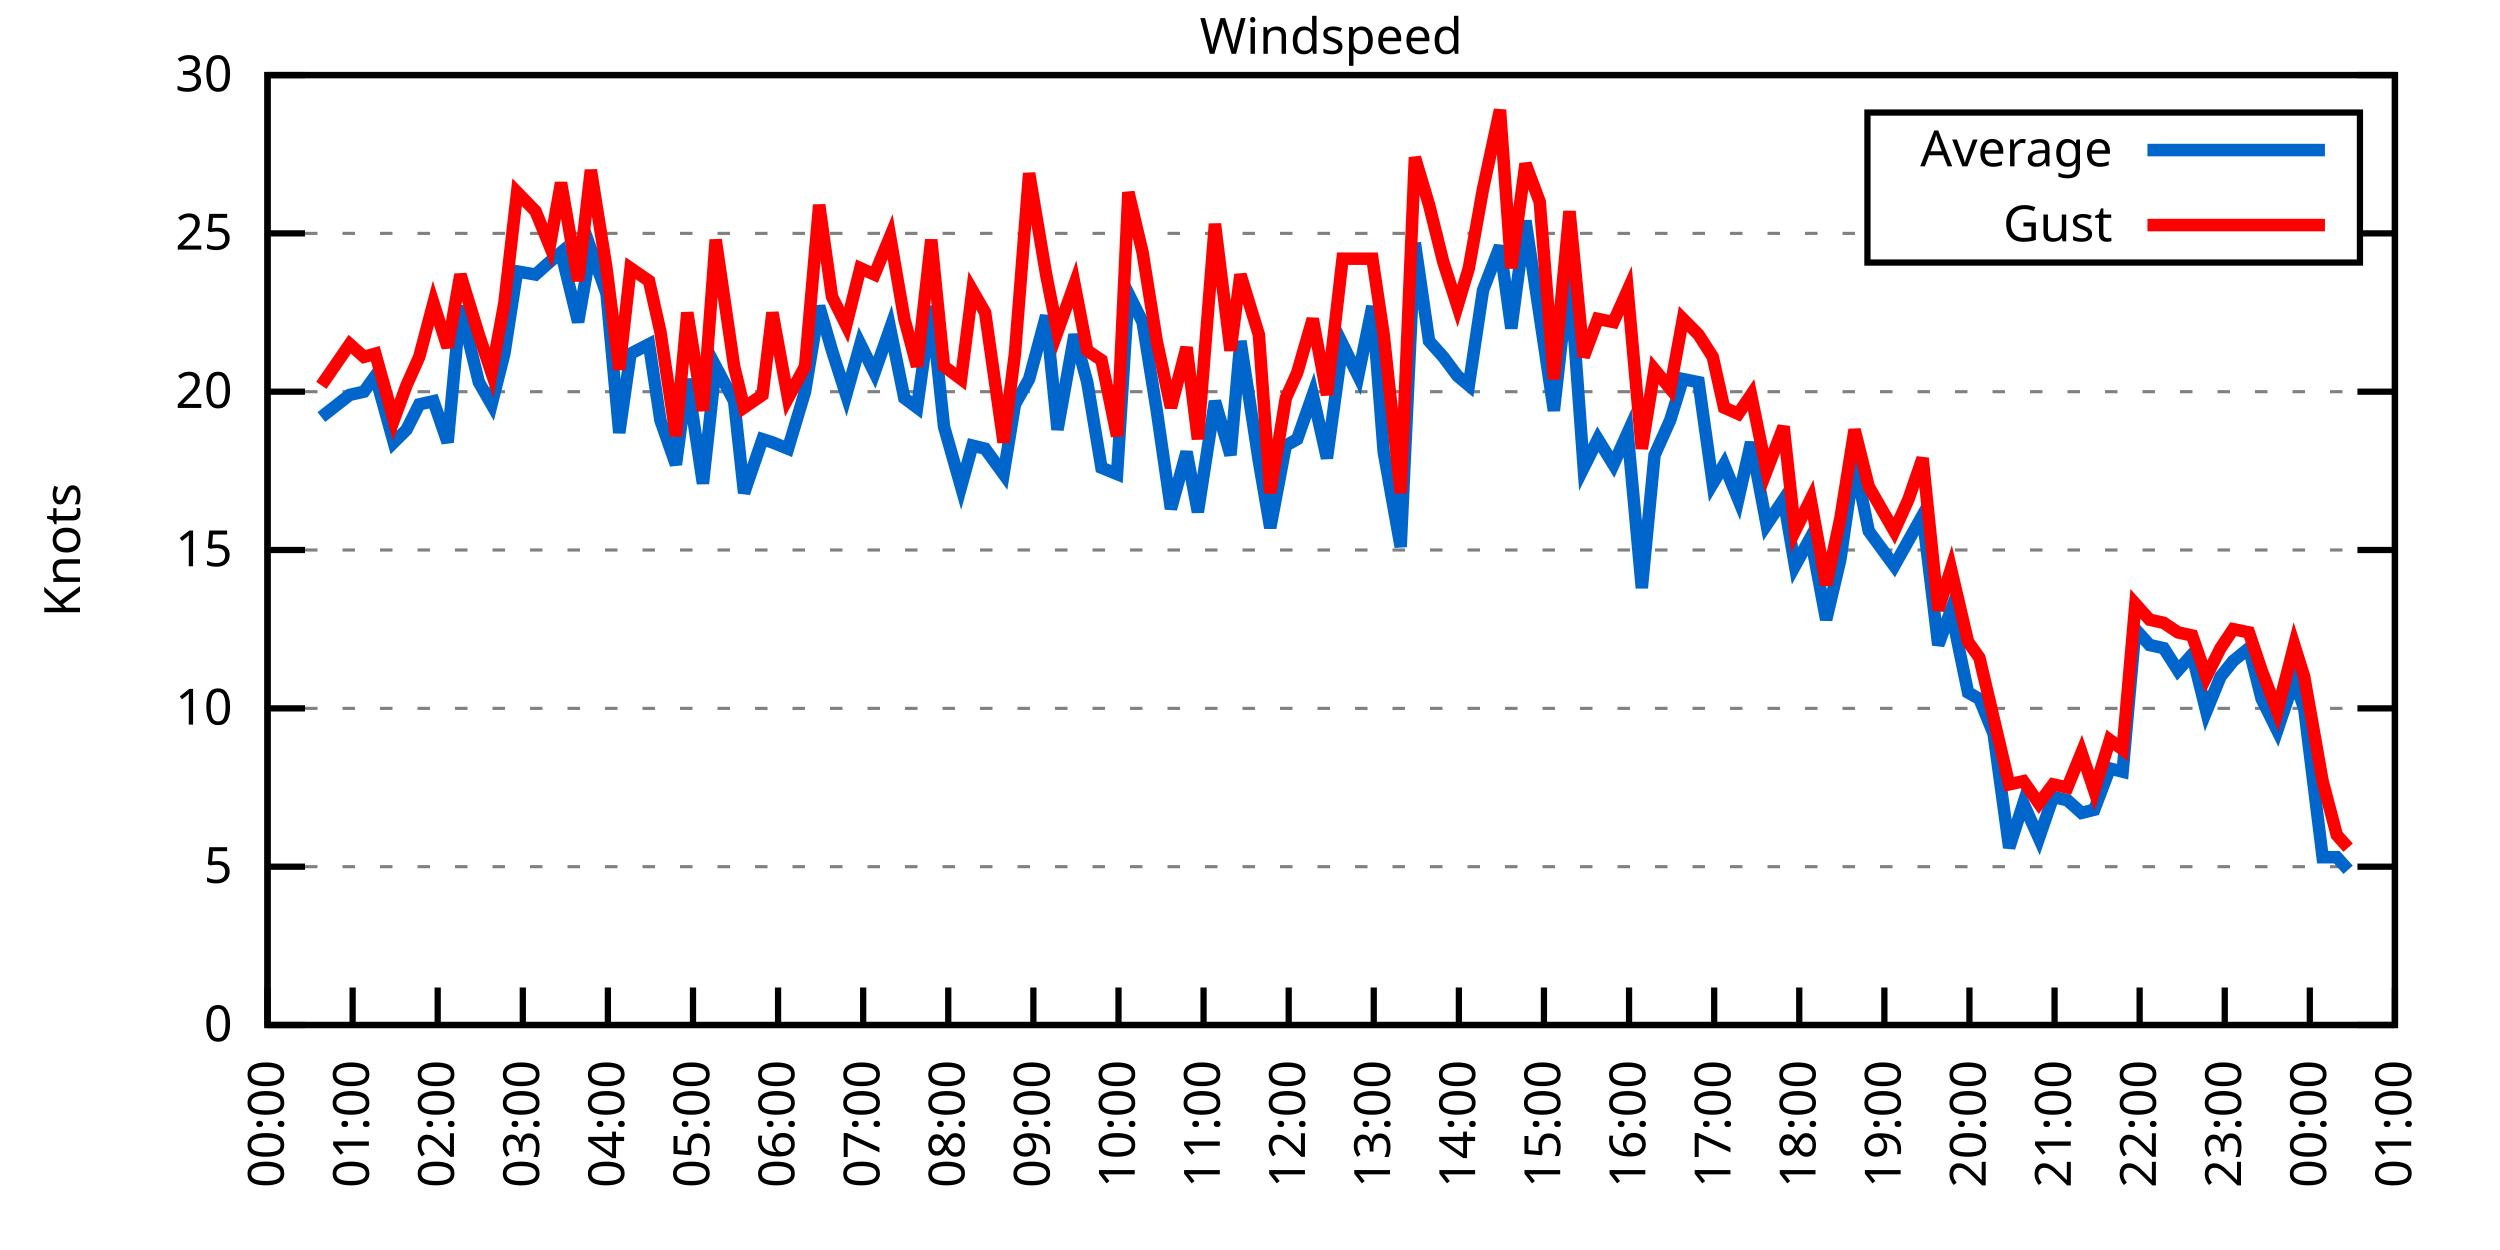
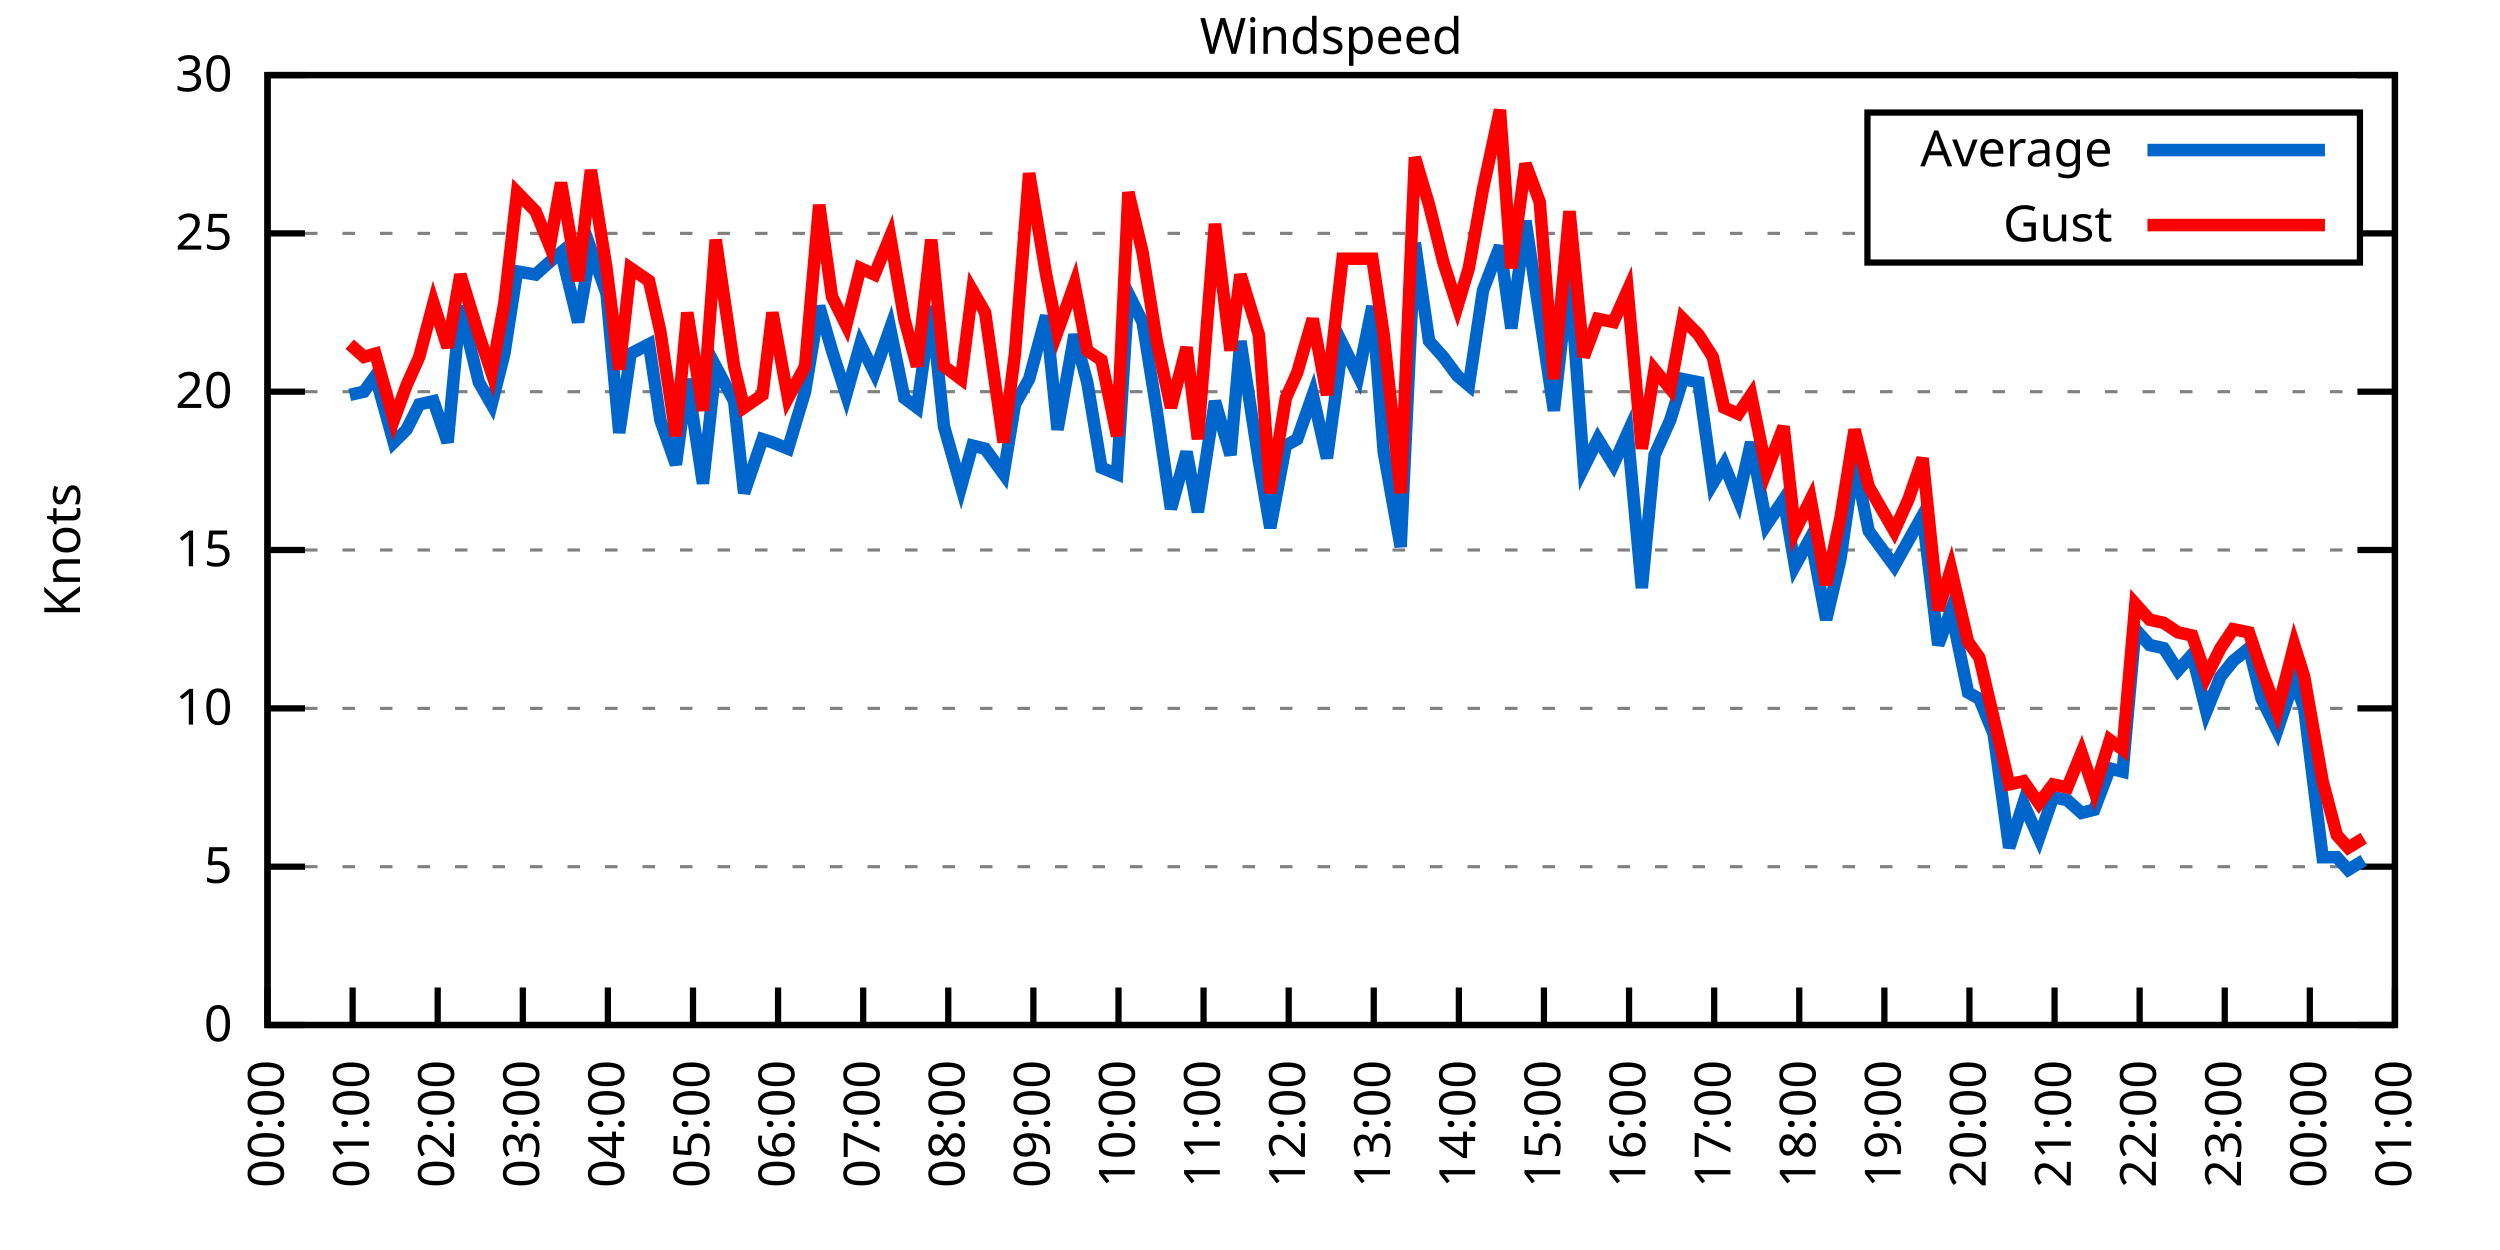
<svg xmlns="http://www.w3.org/2000/svg" xmlns:xlink="http://www.w3.org/1999/xlink" width="400" height="200" viewBox="0 0 400 200">
  <g id="gnuplot_canvas">
    <rect x="0" y="0" width="400" height="200" fill="none" />
    <defs>
      <circle id="gpDot" r="0.5" stroke-width="0.5" stroke="currentColor" />
      <path id="gpPt0" stroke-width="0.333" stroke="currentColor" d="M-1,0 h2 M0,-1 v2" />
      <path id="gpPt1" stroke-width="0.333" stroke="currentColor" d="M-1,-1 L1,1 M1,-1 L-1,1" />
      <path id="gpPt2" stroke-width="0.333" stroke="currentColor" d="M-1,0 L1,0 M0,-1 L0,1 M-1,-1 L1,1 M-1,1 L1,-1" />
      <rect id="gpPt3" stroke-width="0.333" stroke="currentColor" x="-1" y="-1" width="2" height="2" />
      <rect id="gpPt4" stroke-width="0.333" stroke="currentColor" fill="currentColor" x="-1" y="-1" width="2" height="2" />
      <circle id="gpPt5" stroke-width="0.333" stroke="currentColor" cx="0" cy="0" r="1" />
      <use xlink:href="#gpPt5" id="gpPt6" fill="currentColor" stroke="none" />
      <path id="gpPt7" stroke-width="0.333" stroke="currentColor" d="M0,-1.33 L-1.33,0.67 L1.33,0.67 z" />
      <use xlink:href="#gpPt7" id="gpPt8" fill="currentColor" stroke="none" />
      <use xlink:href="#gpPt7" id="gpPt9" stroke="currentColor" transform="rotate(180)" />
      <use xlink:href="#gpPt9" id="gpPt10" fill="currentColor" stroke="none" />
      <use xlink:href="#gpPt3" id="gpPt11" stroke="currentColor" transform="rotate(45)" />
      <use xlink:href="#gpPt11" id="gpPt12" fill="currentColor" stroke="none" />
      <path id="gpPt13" stroke-width="0.333" stroke="currentColor" d="M0,1.330 L1.265,0.411 L0.782,-1.067 L-0.782,-1.076 L-1.265,0.411 z" />
      <use xlink:href="#gpPt13" id="gpPt14" fill="currentColor" stroke="none" />
      <filter id="textbox" filterUnits="objectBoundingBox" x="0" y="0" height="1" width="1">
        <feFlood flood-color="white" flood-opacity="1" result="bgnd" />
        <feComposite in="SourceGraphic" in2="bgnd" operator="atop" />
      </filter>
      <filter id="greybox" filterUnits="objectBoundingBox" x="0" y="0" height="1" width="1">
        <feFlood flood-color="lightgrey" flood-opacity="1" result="grey" />
        <feComposite in="SourceGraphic" in2="grey" operator="atop" />
      </filter>
    </defs>
    <g fill="none" color="white" stroke="currentColor" stroke-width="1.00" stroke-linecap="butt" stroke-linejoin="miter">
</g>
    <g fill="none" color="black" stroke="currentColor" stroke-width="1.00" stroke-linecap="butt" stroke-linejoin="miter">
      <g stroke="none" shape-rendering="crispEdges">
        <polygon fill="rgb(255, 255, 255)" points="42.80,164.00 383.18,164.00 383.18,12.02 42.80,12.02 " />
      </g>
    </g>
    <g fill="none" color="black" stroke="currentColor" stroke-width="1.00" stroke-linecap="butt" stroke-linejoin="miter">
</g>
    <g fill="none" color="black" stroke="black" stroke-width="0.50" stroke-linecap="butt" stroke-linejoin="miter">
</g>
    <g fill="none" color="gray" stroke="currentColor" stroke-width="0.50" stroke-linecap="butt" stroke-linejoin="miter">
      <path stroke="gray" stroke-dasharray="2,4" class="gridline" d="M42.80,164.00 L383.19,164.00  " />
    </g>
    <g fill="none" color="gray" stroke="gray" stroke-width="1.00" stroke-linecap="butt" stroke-linejoin="miter">
</g>
    <g fill="none" color="black" stroke="currentColor" stroke-width="1.00" stroke-linecap="butt" stroke-linejoin="miter">
      <path stroke="black" d="M42.80,164.00 L48.80,164.00 M383.19,164.00 L377.19,164.00  " />
      <g transform="translate(37.20,166.60)" stroke="none" fill="black" font-family="Sans" font-size="8.00" text-anchor="end">
        <text>
          <tspan font-family="Sans"> 0</tspan>
        </text>
      </g>
    </g>
    <g fill="none" color="black" stroke="currentColor" stroke-width="1.00" stroke-linecap="butt" stroke-linejoin="miter">
</g>
    <g fill="none" color="black" stroke="black" stroke-width="0.50" stroke-linecap="butt" stroke-linejoin="miter">
</g>
    <g fill="none" color="gray" stroke="currentColor" stroke-width="0.50" stroke-linecap="butt" stroke-linejoin="miter">
      <path stroke="gray" stroke-dasharray="2,4" class="gridline" d="M42.80,138.67 L383.19,138.67  " />
    </g>
    <g fill="none" color="gray" stroke="gray" stroke-width="1.00" stroke-linecap="butt" stroke-linejoin="miter">
</g>
    <g fill="none" color="black" stroke="currentColor" stroke-width="1.00" stroke-linecap="butt" stroke-linejoin="miter">
      <path stroke="black" d="M42.80,138.67 L48.80,138.67 M383.19,138.67 L377.19,138.67  " />
      <g transform="translate(37.20,141.27)" stroke="none" fill="black" font-family="Sans" font-size="8.00" text-anchor="end">
        <text>
          <tspan font-family="Sans"> 5</tspan>
        </text>
      </g>
    </g>
    <g fill="none" color="black" stroke="currentColor" stroke-width="1.00" stroke-linecap="butt" stroke-linejoin="miter">
</g>
    <g fill="none" color="black" stroke="black" stroke-width="0.50" stroke-linecap="butt" stroke-linejoin="miter">
</g>
    <g fill="none" color="gray" stroke="currentColor" stroke-width="0.50" stroke-linecap="butt" stroke-linejoin="miter">
      <path stroke="gray" stroke-dasharray="2,4" class="gridline" d="M42.80,113.34 L383.19,113.34  " />
    </g>
    <g fill="none" color="gray" stroke="gray" stroke-width="1.00" stroke-linecap="butt" stroke-linejoin="miter">
</g>
    <g fill="none" color="black" stroke="currentColor" stroke-width="1.00" stroke-linecap="butt" stroke-linejoin="miter">
      <path stroke="black" d="M42.80,113.34 L48.80,113.34 M383.19,113.34 L377.19,113.34  " />
      <g transform="translate(37.20,115.94)" stroke="none" fill="black" font-family="Sans" font-size="8.00" text-anchor="end">
        <text>
          <tspan font-family="Sans"> 10</tspan>
        </text>
      </g>
    </g>
    <g fill="none" color="black" stroke="currentColor" stroke-width="1.00" stroke-linecap="butt" stroke-linejoin="miter">
</g>
    <g fill="none" color="black" stroke="black" stroke-width="0.50" stroke-linecap="butt" stroke-linejoin="miter">
</g>
    <g fill="none" color="gray" stroke="currentColor" stroke-width="0.50" stroke-linecap="butt" stroke-linejoin="miter">
      <path stroke="gray" stroke-dasharray="2,4" class="gridline" d="M42.80,88.00 L383.19,88.00  " />
    </g>
    <g fill="none" color="gray" stroke="gray" stroke-width="1.00" stroke-linecap="butt" stroke-linejoin="miter">
</g>
    <g fill="none" color="black" stroke="currentColor" stroke-width="1.00" stroke-linecap="butt" stroke-linejoin="miter">
      <path stroke="black" d="M42.80,88.00 L48.80,88.00 M383.19,88.00 L377.19,88.00  " />
      <g transform="translate(37.20,90.60)" stroke="none" fill="black" font-family="Sans" font-size="8.00" text-anchor="end">
        <text>
          <tspan font-family="Sans"> 15</tspan>
        </text>
      </g>
    </g>
    <g fill="none" color="black" stroke="currentColor" stroke-width="1.00" stroke-linecap="butt" stroke-linejoin="miter">
</g>
    <g fill="none" color="black" stroke="black" stroke-width="0.50" stroke-linecap="butt" stroke-linejoin="miter">
</g>
    <g fill="none" color="gray" stroke="currentColor" stroke-width="0.50" stroke-linecap="butt" stroke-linejoin="miter">
      <path stroke="gray" stroke-dasharray="2,4" class="gridline" d="M42.80,62.67 L383.19,62.67  " />
    </g>
    <g fill="none" color="gray" stroke="gray" stroke-width="1.00" stroke-linecap="butt" stroke-linejoin="miter">
</g>
    <g fill="none" color="black" stroke="currentColor" stroke-width="1.00" stroke-linecap="butt" stroke-linejoin="miter">
      <path stroke="black" d="M42.80,62.67 L48.80,62.67 M383.19,62.67 L377.19,62.67  " />
      <g transform="translate(37.20,65.27)" stroke="none" fill="black" font-family="Sans" font-size="8.00" text-anchor="end">
        <text>
          <tspan font-family="Sans"> 20</tspan>
        </text>
      </g>
    </g>
    <g fill="none" color="black" stroke="currentColor" stroke-width="1.00" stroke-linecap="butt" stroke-linejoin="miter">
</g>
    <g fill="none" color="black" stroke="black" stroke-width="0.50" stroke-linecap="butt" stroke-linejoin="miter">
</g>
    <g fill="none" color="gray" stroke="currentColor" stroke-width="0.50" stroke-linecap="butt" stroke-linejoin="miter">
      <path stroke="gray" stroke-dasharray="2,4" class="gridline" d="M42.80,37.34 L298.79,37.34 M377.59,37.34 L383.19,37.34  " />
    </g>
    <g fill="none" color="gray" stroke="gray" stroke-width="1.00" stroke-linecap="butt" stroke-linejoin="miter">
</g>
    <g fill="none" color="black" stroke="currentColor" stroke-width="1.00" stroke-linecap="butt" stroke-linejoin="miter">
      <path stroke="black" d="M42.80,37.34 L48.80,37.34 M383.19,37.34 L377.19,37.34  " />
      <g transform="translate(37.20,39.94)" stroke="none" fill="black" font-family="Sans" font-size="8.00" text-anchor="end">
        <text>
          <tspan font-family="Sans"> 25</tspan>
        </text>
      </g>
    </g>
    <g fill="none" color="black" stroke="currentColor" stroke-width="1.00" stroke-linecap="butt" stroke-linejoin="miter">
</g>
    <g fill="none" color="black" stroke="black" stroke-width="0.50" stroke-linecap="butt" stroke-linejoin="miter">
</g>
    <g fill="none" color="gray" stroke="currentColor" stroke-width="0.50" stroke-linecap="butt" stroke-linejoin="miter">
      <path stroke="gray" stroke-dasharray="2,4" class="gridline" d="M42.80,12.01 L383.19,12.01  " />
    </g>
    <g fill="none" color="gray" stroke="gray" stroke-width="1.00" stroke-linecap="butt" stroke-linejoin="miter">
</g>
    <g fill="none" color="black" stroke="currentColor" stroke-width="1.00" stroke-linecap="butt" stroke-linejoin="miter">
      <path stroke="black" d="M42.80,12.01 L48.80,12.01 M383.19,12.01 L377.19,12.01  " />
      <g transform="translate(37.20,14.61)" stroke="none" fill="black" font-family="Sans" font-size="8.00" text-anchor="end">
        <text>
          <tspan font-family="Sans"> 30</tspan>
        </text>
      </g>
    </g>
    <g fill="none" color="black" stroke="currentColor" stroke-width="1.00" stroke-linecap="butt" stroke-linejoin="miter">
      <path stroke="black" d="M42.80,164.00 L42.80,158.00  " />
      <g transform="translate(45.40,169.60) rotate(270.00)" stroke="none" fill="black" font-family="Sans" font-size="8.00" text-anchor="end">
        <text>
          <tspan font-family="Sans">00:00</tspan>
        </text>
      </g>
    </g>
    <g fill="none" color="black" stroke="currentColor" stroke-width="1.00" stroke-linecap="butt" stroke-linejoin="miter">
      <path stroke="black" d="M56.42,164.00 L56.42,158.00  " />
      <g transform="translate(59.02,169.60) rotate(270.00)" stroke="none" fill="black" font-family="Sans" font-size="8.00" text-anchor="end">
        <text>
          <tspan font-family="Sans">01:00</tspan>
        </text>
      </g>
    </g>
    <g fill="none" color="black" stroke="currentColor" stroke-width="1.00" stroke-linecap="butt" stroke-linejoin="miter">
      <path stroke="black" d="M70.03,164.00 L70.03,158.00  " />
      <g transform="translate(72.63,169.60) rotate(270.00)" stroke="none" fill="black" font-family="Sans" font-size="8.00" text-anchor="end">
        <text>
          <tspan font-family="Sans">02:00</tspan>
        </text>
      </g>
    </g>
    <g fill="none" color="black" stroke="currentColor" stroke-width="1.00" stroke-linecap="butt" stroke-linejoin="miter">
      <path stroke="black" d="M83.65,164.00 L83.65,158.00  " />
      <g transform="translate(86.25,169.60) rotate(270.00)" stroke="none" fill="black" font-family="Sans" font-size="8.00" text-anchor="end">
        <text>
          <tspan font-family="Sans">03:00</tspan>
        </text>
      </g>
    </g>
    <g fill="none" color="black" stroke="currentColor" stroke-width="1.00" stroke-linecap="butt" stroke-linejoin="miter">
      <path stroke="black" d="M97.26,164.00 L97.26,158.00  " />
      <g transform="translate(99.86,169.60) rotate(270.00)" stroke="none" fill="black" font-family="Sans" font-size="8.00" text-anchor="end">
        <text>
          <tspan font-family="Sans">04:00</tspan>
        </text>
      </g>
    </g>
    <g fill="none" color="black" stroke="currentColor" stroke-width="1.00" stroke-linecap="butt" stroke-linejoin="miter">
      <path stroke="black" d="M110.88,164.00 L110.88,158.00  " />
      <g transform="translate(113.48,169.60) rotate(270.00)" stroke="none" fill="black" font-family="Sans" font-size="8.00" text-anchor="end">
        <text>
          <tspan font-family="Sans">05:00</tspan>
        </text>
      </g>
    </g>
    <g fill="none" color="black" stroke="currentColor" stroke-width="1.00" stroke-linecap="butt" stroke-linejoin="miter">
      <path stroke="black" d="M124.49,164.00 L124.49,158.00  " />
      <g transform="translate(127.09,169.60) rotate(270.00)" stroke="none" fill="black" font-family="Sans" font-size="8.00" text-anchor="end">
        <text>
          <tspan font-family="Sans">06:00</tspan>
        </text>
      </g>
    </g>
    <g fill="none" color="black" stroke="currentColor" stroke-width="1.00" stroke-linecap="butt" stroke-linejoin="miter">
      <path stroke="black" d="M138.11,164.00 L138.11,158.00  " />
      <g transform="translate(140.71,169.60) rotate(270.00)" stroke="none" fill="black" font-family="Sans" font-size="8.00" text-anchor="end">
        <text>
          <tspan font-family="Sans">07:00</tspan>
        </text>
      </g>
    </g>
    <g fill="none" color="black" stroke="currentColor" stroke-width="1.00" stroke-linecap="butt" stroke-linejoin="miter">
      <path stroke="black" d="M151.72,164.00 L151.72,158.00  " />
      <g transform="translate(154.32,169.60) rotate(270.00)" stroke="none" fill="black" font-family="Sans" font-size="8.00" text-anchor="end">
        <text>
          <tspan font-family="Sans">08:00</tspan>
        </text>
      </g>
    </g>
    <g fill="none" color="black" stroke="currentColor" stroke-width="1.00" stroke-linecap="butt" stroke-linejoin="miter">
      <path stroke="black" d="M165.34,164.00 L165.34,158.00  " />
      <g transform="translate(167.94,169.60) rotate(270.00)" stroke="none" fill="black" font-family="Sans" font-size="8.00" text-anchor="end">
        <text>
          <tspan font-family="Sans">09:00</tspan>
        </text>
      </g>
    </g>
    <g fill="none" color="black" stroke="currentColor" stroke-width="1.00" stroke-linecap="butt" stroke-linejoin="miter">
      <path stroke="black" d="M178.96,164.00 L178.96,158.00  " />
      <g transform="translate(181.56,169.60) rotate(270.00)" stroke="none" fill="black" font-family="Sans" font-size="8.00" text-anchor="end">
        <text>
          <tspan font-family="Sans">10:00</tspan>
        </text>
      </g>
    </g>
    <g fill="none" color="black" stroke="currentColor" stroke-width="1.00" stroke-linecap="butt" stroke-linejoin="miter">
      <path stroke="black" d="M192.57,164.00 L192.57,158.00  " />
      <g transform="translate(195.17,169.60) rotate(270.00)" stroke="none" fill="black" font-family="Sans" font-size="8.00" text-anchor="end">
        <text>
          <tspan font-family="Sans">11:00</tspan>
        </text>
      </g>
    </g>
    <g fill="none" color="black" stroke="currentColor" stroke-width="1.00" stroke-linecap="butt" stroke-linejoin="miter">
      <path stroke="black" d="M206.19,164.00 L206.19,158.00  " />
      <g transform="translate(208.79,169.60) rotate(270.00)" stroke="none" fill="black" font-family="Sans" font-size="8.00" text-anchor="end">
        <text>
          <tspan font-family="Sans">12:00</tspan>
        </text>
      </g>
    </g>
    <g fill="none" color="black" stroke="currentColor" stroke-width="1.00" stroke-linecap="butt" stroke-linejoin="miter">
      <path stroke="black" d="M219.80,164.00 L219.80,158.00  " />
      <g transform="translate(222.40,169.60) rotate(270.00)" stroke="none" fill="black" font-family="Sans" font-size="8.00" text-anchor="end">
        <text>
          <tspan font-family="Sans">13:00</tspan>
        </text>
      </g>
    </g>
    <g fill="none" color="black" stroke="currentColor" stroke-width="1.00" stroke-linecap="butt" stroke-linejoin="miter">
      <path stroke="black" d="M233.42,164.00 L233.42,158.00  " />
      <g transform="translate(236.02,169.60) rotate(270.00)" stroke="none" fill="black" font-family="Sans" font-size="8.00" text-anchor="end">
        <text>
          <tspan font-family="Sans">14:00</tspan>
        </text>
      </g>
    </g>
    <g fill="none" color="black" stroke="currentColor" stroke-width="1.00" stroke-linecap="butt" stroke-linejoin="miter">
      <path stroke="black" d="M247.03,164.00 L247.03,158.00  " />
      <g transform="translate(249.63,169.60) rotate(270.00)" stroke="none" fill="black" font-family="Sans" font-size="8.00" text-anchor="end">
        <text>
          <tspan font-family="Sans">15:00</tspan>
        </text>
      </g>
    </g>
    <g fill="none" color="black" stroke="currentColor" stroke-width="1.00" stroke-linecap="butt" stroke-linejoin="miter">
      <path stroke="black" d="M260.65,164.00 L260.65,158.00  " />
      <g transform="translate(263.25,169.60) rotate(270.00)" stroke="none" fill="black" font-family="Sans" font-size="8.00" text-anchor="end">
        <text>
          <tspan font-family="Sans">16:00</tspan>
        </text>
      </g>
    </g>
    <g fill="none" color="black" stroke="currentColor" stroke-width="1.00" stroke-linecap="butt" stroke-linejoin="miter">
      <path stroke="black" d="M274.27,164.00 L274.27,158.00  " />
      <g transform="translate(276.87,169.60) rotate(270.00)" stroke="none" fill="black" font-family="Sans" font-size="8.00" text-anchor="end">
        <text>
          <tspan font-family="Sans">17:00</tspan>
        </text>
      </g>
    </g>
    <g fill="none" color="black" stroke="currentColor" stroke-width="1.00" stroke-linecap="butt" stroke-linejoin="miter">
      <path stroke="black" d="M287.88,164.00 L287.88,158.00  " />
      <g transform="translate(290.48,169.60) rotate(270.00)" stroke="none" fill="black" font-family="Sans" font-size="8.00" text-anchor="end">
        <text>
          <tspan font-family="Sans">18:00</tspan>
        </text>
      </g>
    </g>
    <g fill="none" color="black" stroke="currentColor" stroke-width="1.00" stroke-linecap="butt" stroke-linejoin="miter">
      <path stroke="black" d="M301.50,164.00 L301.50,158.00  " />
      <g transform="translate(304.10,169.60) rotate(270.00)" stroke="none" fill="black" font-family="Sans" font-size="8.00" text-anchor="end">
        <text>
          <tspan font-family="Sans">19:00</tspan>
        </text>
      </g>
    </g>
    <g fill="none" color="black" stroke="currentColor" stroke-width="1.00" stroke-linecap="butt" stroke-linejoin="miter">
      <path stroke="black" d="M315.11,164.00 L315.11,158.00  " />
      <g transform="translate(317.71,169.60) rotate(270.00)" stroke="none" fill="black" font-family="Sans" font-size="8.00" text-anchor="end">
        <text>
          <tspan font-family="Sans">20:00</tspan>
        </text>
      </g>
    </g>
    <g fill="none" color="black" stroke="currentColor" stroke-width="1.00" stroke-linecap="butt" stroke-linejoin="miter">
      <path stroke="black" d="M328.73,164.00 L328.73,158.00  " />
      <g transform="translate(331.33,169.60) rotate(270.00)" stroke="none" fill="black" font-family="Sans" font-size="8.00" text-anchor="end">
        <text>
          <tspan font-family="Sans">21:00</tspan>
        </text>
      </g>
    </g>
    <g fill="none" color="black" stroke="currentColor" stroke-width="1.00" stroke-linecap="butt" stroke-linejoin="miter">
      <path stroke="black" d="M342.34,164.00 L342.34,158.00  " />
      <g transform="translate(344.94,169.60) rotate(270.00)" stroke="none" fill="black" font-family="Sans" font-size="8.00" text-anchor="end">
        <text>
          <tspan font-family="Sans">22:00</tspan>
        </text>
      </g>
    </g>
    <g fill="none" color="black" stroke="currentColor" stroke-width="1.00" stroke-linecap="butt" stroke-linejoin="miter">
      <path stroke="black" d="M355.96,164.00 L355.96,158.00  " />
      <g transform="translate(358.56,169.60) rotate(270.00)" stroke="none" fill="black" font-family="Sans" font-size="8.00" text-anchor="end">
        <text>
          <tspan font-family="Sans">23:00</tspan>
        </text>
      </g>
    </g>
    <g fill="none" color="black" stroke="currentColor" stroke-width="1.00" stroke-linecap="butt" stroke-linejoin="miter">
      <path stroke="black" d="M369.57,164.00 L369.57,158.00  " />
      <g transform="translate(372.17,169.60) rotate(270.00)" stroke="none" fill="black" font-family="Sans" font-size="8.00" text-anchor="end">
        <text>
          <tspan font-family="Sans">00:00</tspan>
        </text>
      </g>
    </g>
    <g fill="none" color="black" stroke="currentColor" stroke-width="1.00" stroke-linecap="butt" stroke-linejoin="miter">
      <path stroke="black" d="M383.19,164.00 L383.19,158.00  " />
      <g transform="translate(385.79,169.60) rotate(270.00)" stroke="none" fill="black" font-family="Sans" font-size="8.00" text-anchor="end">
        <text>
          <tspan font-family="Sans">01:00</tspan>
        </text>
      </g>
    </g>
    <g fill="none" color="black" stroke="currentColor" stroke-width="1.00" stroke-linecap="butt" stroke-linejoin="miter">
</g>
    <g fill="none" color="black" stroke="currentColor" stroke-width="1.00" stroke-linecap="butt" stroke-linejoin="miter">
      <path stroke="black" d="M42.80,12.01 L42.80,164.00 L383.19,164.00 L383.19,12.01 L42.80,12.01 Z  " />
    </g>
    <g fill="none" color="black" stroke="currentColor" stroke-width="1.00" stroke-linecap="butt" stroke-linejoin="miter">
</g>
    <g fill="none" color="black" stroke="currentColor" stroke-width="1.00" stroke-linecap="butt" stroke-linejoin="miter">
      <path stroke="black" d="M298.79,42.01 L298.79,18.01 L377.59,18.01 L377.59,42.01 L298.79,42.01 Z  " />
    </g>
    <g id="Windspeed_plot_1">
      <g fill="none" color="white" stroke="black" stroke-width="2.00" stroke-linecap="butt" stroke-linejoin="miter">
</g>
      <g fill="none" color="black" stroke="currentColor" stroke-width="2.00" stroke-linecap="butt" stroke-linejoin="miter">
        <g transform="translate(337.99,26.61)" stroke="none" fill="black" font-family="Sans" font-size="8.00" text-anchor="end">
          <text>
            <tspan font-family="Sans">Average</tspan>
          </text>
        </g>
      </g>
      <g fill="none" color="black" stroke="currentColor" stroke-width="2.00" stroke-linecap="butt" stroke-linejoin="miter">
-         <path stroke="rgb(  0, 102, 204)" d="M343.59,24.01 L371.99,24.01 M51.42,66.73 L55.96,63.18 L58.23,62.67 L60.05,60.14 L63.00,70.78 L65.04,68.75   L67.08,64.70 L69.35,64.19 L71.62,70.78 L73.66,48.99 L76.61,61.15 L78.65,64.70 L80.70,56.59 L82.74,43.42   L85.69,43.93 L87.96,41.90 L89.77,40.38 L92.50,51.53 L94.54,39.87 L97.04,46.97 L99.08,69.26 L100.89,56.59   L103.84,55.07 L105.66,67.23 L108.15,74.33 L109.97,60.65 L112.47,77.37 L114.51,58.62 L117.46,64.19 L119.05,78.89   L122.00,70.27 L123.59,70.78 L126.08,71.79 L128.81,62.67 L131.07,48.99 L133.12,56.09 L135.39,63.18 L137.66,55.07   L139.92,59.63 L142.42,52.54 L144.69,63.69 L146.73,65.21 L149.00,48.99 L151.04,68.25 L153.77,77.87 L155.58,71.29   L157.62,71.79 L160.57,75.85 L162.39,64.70 L164.66,60.65 L167.38,50.51 L169.20,68.75 L171.92,53.55 L173.96,61.15   L176.23,74.83 L178.73,75.85 L180.54,46.97 L182.81,51.53 L185.08,65.71 L187.35,81.42 L189.85,72.30 L191.66,81.93   L194.39,64.19 L196.88,72.81 L198.47,54.57 L201.42,73.82 L203.24,84.46 L205.73,71.29 L207.55,70.27 L210.04,63.18   L212.31,73.31 L214.81,55.07 L217.31,60.14 L219.58,48.99 L221.39,72.30 L224.11,87.50 L226.38,38.86 L228.65,54.57   L230.92,57.10 L233.19,60.14 L235.01,61.66 L237.28,46.46 L240.00,39.37 L241.81,52.54 L244.08,35.32 L246.35,50.51   L248.62,65.71 L251.12,43.42 L253.39,74.83 L255.66,70.27 L258.15,74.33 L260.42,69.26 L262.69,94.08 L264.73,72.81   L267.23,67.23 L269.27,60.65 L271.77,61.15 L274.04,77.37 L275.85,74.33 L278.12,79.90 L280.17,70.78 L282.66,83.95   L285.38,79.90 L287.20,90.54 L289.70,85.98 L292.19,99.15 L294.46,89.52 L296.73,73.82 L299.00,84.97 L303.08,90.54   L305.35,86.49 L307.62,82.43 L310.12,103.20 L312.16,97.63 L314.89,110.80 L316.70,111.82 L318.97,117.39 L321.47,135.63   L323.74,128.54 L326.23,134.11 L328.50,127.52 L330.77,128.03 L333.04,130.06 L335.08,129.55 L337.58,122.96 L339.62,123.47   L341.66,100.67 L343.93,103.20 L346.20,103.71 L348.47,107.26 L350.74,104.72 L353.01,113.84 L355.28,108.27 L357.32,105.74   L359.82,103.71 L361.86,111.82 L364.36,116.88 L367.08,108.78 L368.67,113.34 L371.62,137.15 L373.89,137.15 L375.70,139.17    " />
+         <path stroke="rgb(  0, 102, 204)" d="M343.59,24.01 L371.99,24.01 M55.96,63.18 L58.23,62.67 L60.05,60.14 L63.00,70.78 L65.04,68.75 L67.08,64.70   L69.35,64.19 L71.62,70.78 L73.66,48.99 L76.61,61.15 L78.65,64.70 L80.70,56.59 L82.74,43.42 L85.69,43.93   L87.96,41.90 L89.77,40.38 L92.50,51.53 L94.54,39.87 L97.04,46.97 L99.08,69.26 L100.89,56.59 L103.84,55.07   L105.66,67.23 L108.15,74.33 L109.97,60.65 L112.47,77.37 L114.51,58.62 L117.46,64.19 L119.05,78.89 L122.00,70.27   L123.59,70.78 L126.08,71.79 L128.81,62.67 L131.07,48.99 L133.12,56.09 L135.39,63.18 L137.66,55.07 L139.92,59.63   L142.42,52.54 L144.69,63.69 L146.73,65.21 L149.00,48.99 L151.04,68.25 L153.77,77.87 L155.58,71.29 L157.62,71.79   L160.57,75.85 L162.39,64.70 L164.66,60.65 L167.38,50.51 L169.20,68.75 L171.92,53.55 L173.96,61.15 L176.23,74.83   L178.73,75.85 L180.54,46.97 L182.81,51.53 L185.08,65.71 L187.35,81.42 L189.85,72.30 L191.66,81.93 L194.39,64.19   L196.88,72.81 L198.47,54.57 L201.42,73.82 L203.24,84.46 L205.73,71.29 L207.55,70.27 L210.04,63.18 L212.31,73.31   L214.81,55.07 L217.31,60.14 L219.58,48.99 L221.39,72.30 L224.11,87.50 L226.38,38.86 L228.65,54.57 L230.92,57.10   L233.19,60.14 L235.01,61.66 L237.28,46.46 L240.00,39.37 L241.81,52.54 L244.08,35.32 L246.35,50.51 L248.62,65.71   L251.12,43.42 L253.39,74.83 L255.66,70.27 L258.15,74.33 L260.42,69.26 L262.69,94.08 L264.73,72.81 L267.23,67.23   L269.27,60.65 L271.77,61.15 L274.04,77.37 L275.85,74.33 L278.12,79.90 L280.17,70.78 L282.66,83.95 L285.38,79.90   L287.20,90.54 L289.70,85.98 L292.19,99.15 L294.46,89.52 L296.73,73.82 L299.00,84.97 L303.08,90.54 L305.35,86.49   L307.62,82.43 L310.12,103.20 L312.16,97.63 L314.89,110.80 L316.70,111.82 L318.97,117.39 L321.47,135.63 L323.74,128.54   L326.23,134.11 L328.50,127.52 L330.77,128.03 L333.04,130.06 L335.08,129.55 L337.58,122.96 L339.62,123.47 L341.66,100.67   L343.93,103.20 L346.20,103.71 L348.47,107.26 L350.74,104.72 L353.01,113.84 L355.28,108.27 L357.32,105.74 L359.82,103.71   L361.86,111.82 L364.36,116.88 L367.08,108.78 L368.67,113.34 L371.62,137.15 L373.89,137.15 L375.70,139.17 L378.20,137.66    " />
      </g>
    </g>
    <g id="Windspeed_plot_2">
      <g fill="none" color="black" stroke="currentColor" stroke-width="2.00" stroke-linecap="butt" stroke-linejoin="miter">
        <g transform="translate(337.99,38.61)" stroke="none" fill="black" font-family="Sans" font-size="8.00" text-anchor="end">
          <text>
            <tspan font-family="Sans">Gust</tspan>
          </text>
        </g>
      </g>
      <g fill="none" color="black" stroke="currentColor" stroke-width="2.00" stroke-linecap="butt" stroke-linejoin="miter">
-         <path stroke="rgb(255,   0,   0)" d="M343.59,36.01 L371.99,36.01 M51.42,61.66 L55.96,55.07 L58.23,57.10 L60.05,56.59 L63.00,67.23 L65.04,61.66   L67.08,57.10 L69.35,48.49 L71.62,55.58 L73.66,43.93 L76.61,53.55 L78.65,59.63 L80.70,48.49 L82.74,30.76   L85.69,33.80 L87.96,39.37 L89.77,29.24 L92.50,44.94 L94.54,27.21 L97.04,42.91 L99.08,59.13 L100.89,42.91   L103.84,44.94 L105.66,53.05 L108.15,69.77 L109.97,50.01 L112.47,65.71 L114.51,38.35 L117.46,58.62 L119.05,65.21   L122.00,63.18 L123.59,50.01 L126.08,63.69 L128.81,58.62 L131.07,32.78 L133.12,47.47 L135.39,52.03 L137.66,42.91   L139.92,43.93 L142.42,37.85 L144.69,51.02 L146.73,58.62 L149.00,38.35 L151.04,58.62 L153.77,60.65 L155.58,46.46   L157.62,50.01 L160.57,70.78 L162.39,56.59 L164.66,27.72 L167.38,43.93 L169.20,53.05 L171.92,45.45 L173.96,56.09   L176.23,57.61 L178.73,69.77 L180.54,30.76 L182.81,40.38 L185.08,54.57 L187.35,65.21 L189.85,55.58 L191.66,70.27   L194.39,35.82 L196.88,56.09 L198.47,43.93 L201.42,53.55 L203.24,78.89 L205.73,63.69 L207.55,59.63 L210.04,51.02   L212.31,63.18 L214.81,41.39 L217.31,41.39 L219.58,41.39 L221.39,53.55 L224.11,78.89 L226.38,25.18 L228.65,32.78   L230.92,41.90 L233.19,48.99 L235.01,42.91 L237.28,30.25 L240.00,17.58 L241.81,42.91 L244.08,26.20 L246.35,32.28   L248.62,60.65 L251.12,33.80 L253.39,57.10 L255.66,51.02 L258.15,51.53 L260.42,46.46 L262.69,71.79 L264.73,59.13   L267.23,62.17 L269.27,51.02 L271.77,53.55 L274.04,57.10 L275.85,65.21 L278.12,66.22 L280.17,63.18 L282.66,75.34   L285.38,68.25 L287.20,84.97 L289.70,79.90 L292.19,93.58 L294.46,82.94 L296.73,68.75 L299.00,77.87 L303.08,84.97   L305.35,79.90 L307.62,73.31 L310.12,97.63 L312.16,91.04 L314.89,102.70 L316.70,105.23 L318.97,114.86 L321.47,125.50   L323.74,124.99 L326.23,128.54 L328.50,125.50 L330.77,126.00 L333.04,120.43 L335.08,126.51 L337.58,118.40 L339.62,119.92   L341.66,96.62 L343.93,99.15 L346.20,99.66 L348.47,101.18 L350.74,101.68 L353.01,108.27 L355.28,103.71 L357.32,100.67   L359.82,101.18 L361.86,107.26 L364.36,113.84 L367.08,103.20 L368.67,108.27 L371.62,124.99 L373.89,133.60 L375.70,135.63    " />
+         <path stroke="rgb(255,   0,   0)" d="M343.59,36.01 L371.99,36.01 M55.96,55.07 L58.23,57.10 L60.05,56.59 L63.00,67.23 L65.04,61.66 L67.08,57.10   L69.35,48.49 L71.62,55.58 L73.66,43.93 L76.61,53.55 L78.65,59.63 L80.70,48.49 L82.74,30.76 L85.69,33.80   L87.96,39.37 L89.77,29.24 L92.50,44.94 L94.54,27.21 L97.04,42.91 L99.08,59.13 L100.89,42.91 L103.84,44.94   L105.66,53.05 L108.15,69.77 L109.97,50.01 L112.47,65.71 L114.51,38.35 L117.46,58.62 L119.05,65.21 L122.00,63.18   L123.59,50.01 L126.08,63.69 L128.81,58.62 L131.07,32.78 L133.12,47.47 L135.39,52.03 L137.66,42.91 L139.92,43.93   L142.42,37.85 L144.69,51.02 L146.73,58.62 L149.00,38.35 L151.04,58.62 L153.77,60.65 L155.58,46.46 L157.62,50.01   L160.57,70.78 L162.39,56.59 L164.66,27.72 L167.38,43.93 L169.20,53.05 L171.92,45.45 L173.96,56.09 L176.23,57.61   L178.73,69.77 L180.54,30.76 L182.81,40.38 L185.08,54.57 L187.35,65.21 L189.85,55.58 L191.66,70.27 L194.39,35.82   L196.88,56.09 L198.47,43.93 L201.42,53.55 L203.24,78.89 L205.73,63.69 L207.55,59.63 L210.04,51.02 L212.31,63.18   L214.81,41.39 L217.31,41.39 L219.58,41.39 L221.39,53.55 L224.11,78.89 L226.38,25.18 L228.65,32.78 L230.92,41.90   L233.19,48.99 L235.01,42.91 L237.28,30.25 L240.00,17.58 L241.81,42.91 L244.08,26.20 L246.35,32.28 L248.62,60.65   L251.12,33.80 L253.39,57.10 L255.66,51.02 L258.15,51.53 L260.42,46.46 L262.69,71.79 L264.73,59.13 L267.23,62.17   L269.27,51.02 L271.77,53.55 L274.04,57.10 L275.85,65.21 L278.12,66.22 L280.17,63.18 L282.66,75.34 L285.38,68.25   L287.20,84.97 L289.70,79.90 L292.19,93.58 L294.46,82.94 L296.73,68.75 L299.00,77.87 L303.08,84.97 L305.35,79.90   L307.62,73.31 L310.12,97.63 L312.16,91.04 L314.89,102.70 L316.70,105.23 L318.97,114.86 L321.47,125.50 L323.74,124.99   L326.23,128.54 L328.50,125.50 L330.77,126.00 L333.04,120.43 L335.08,126.51 L337.58,118.40 L339.62,119.92 L341.66,96.62   L343.93,99.15 L346.20,99.66 L348.47,101.18 L350.74,101.68 L353.01,108.27 L355.28,103.71 L357.32,100.67 L359.82,101.18   L361.86,107.26 L364.36,113.84 L367.08,103.20 L368.67,108.27 L371.62,124.99 L373.89,133.60 L375.70,135.63 L378.20,134.11    " />
      </g>
    </g>
    <g fill="none" color="black" stroke="currentColor" stroke-width="2.00" stroke-linecap="butt" stroke-linejoin="miter">
</g>
    <g fill="none" color="black" stroke="black" stroke-width="1.00" stroke-linecap="butt" stroke-linejoin="miter">
</g>
    <g fill="none" color="black" stroke="currentColor" stroke-width="1.00" stroke-linecap="butt" stroke-linejoin="miter">
      <path stroke="black" d="M42.80,12.01 L42.80,164.00 L383.19,164.00 L383.19,12.01 L42.80,12.01 Z  " />
      <g transform="translate(12.80,88.01) rotate(270.00)" stroke="none" fill="black" font-family="Sans" font-size="8.00" text-anchor="middle">
        <text>
          <tspan font-family="Sans">Knots</tspan>
        </text>
      </g>
    </g>
    <g fill="none" color="black" stroke="currentColor" stroke-width="1.00" stroke-linecap="butt" stroke-linejoin="miter">
</g>
    <g fill="none" color="black" stroke="currentColor" stroke-width="1.00" stroke-linecap="butt" stroke-linejoin="miter">
      <g transform="translate(212.99,8.61)" stroke="none" fill="black" font-family="Sans" font-size="8.00" text-anchor="middle">
        <text>
          <tspan font-family="Sans">Windspeed</tspan>
        </text>
      </g>
    </g>
    <g fill="none" color="black" stroke="currentColor" stroke-width="1.00" stroke-linecap="butt" stroke-linejoin="miter">
</g>
  </g>
</svg>
